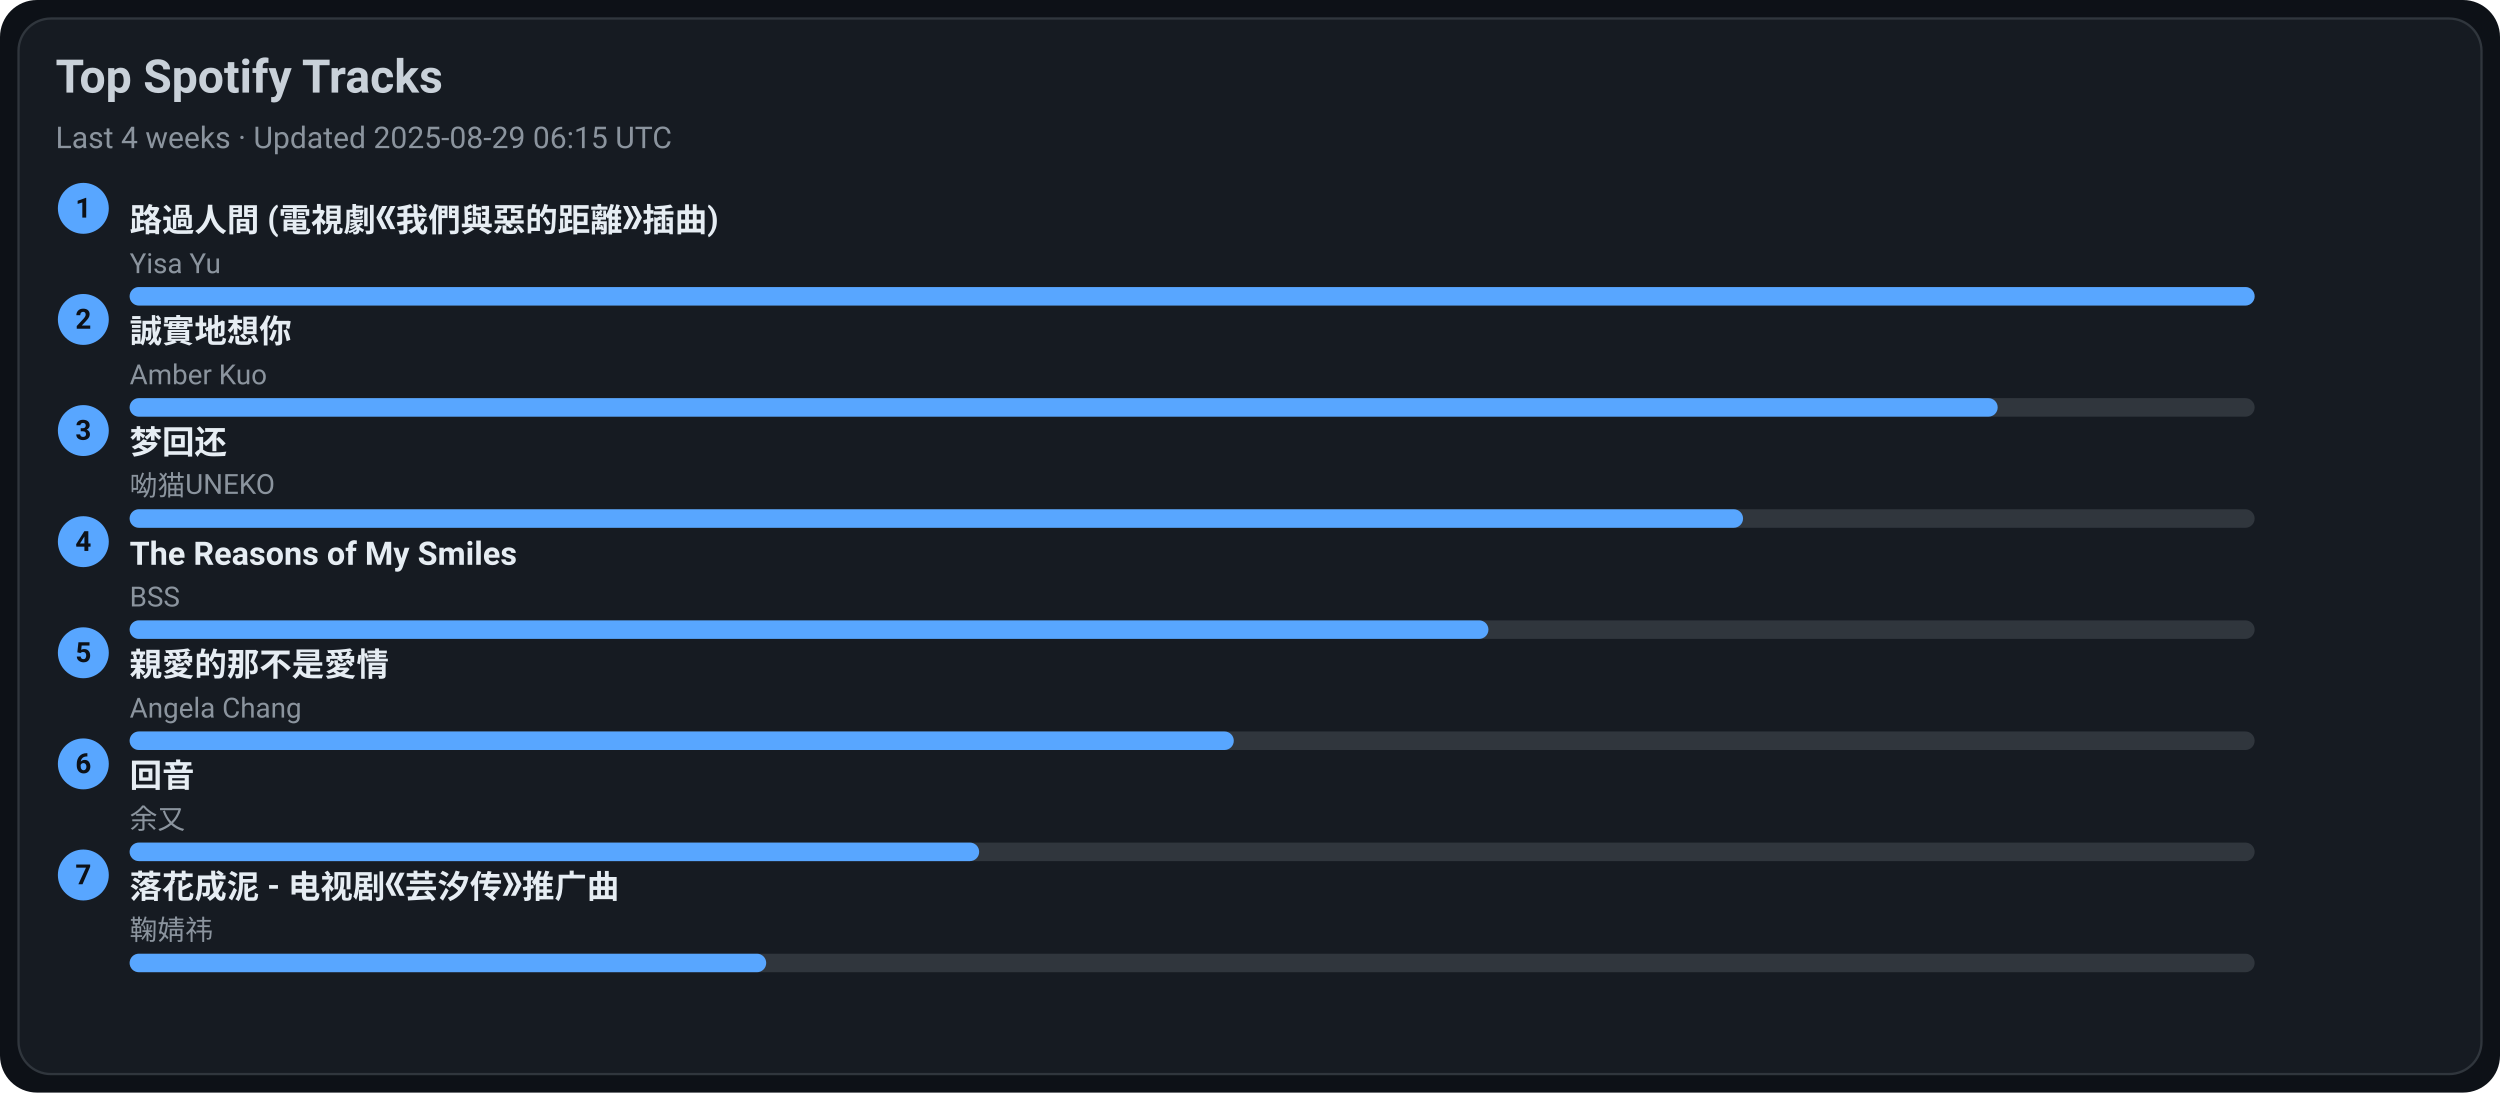
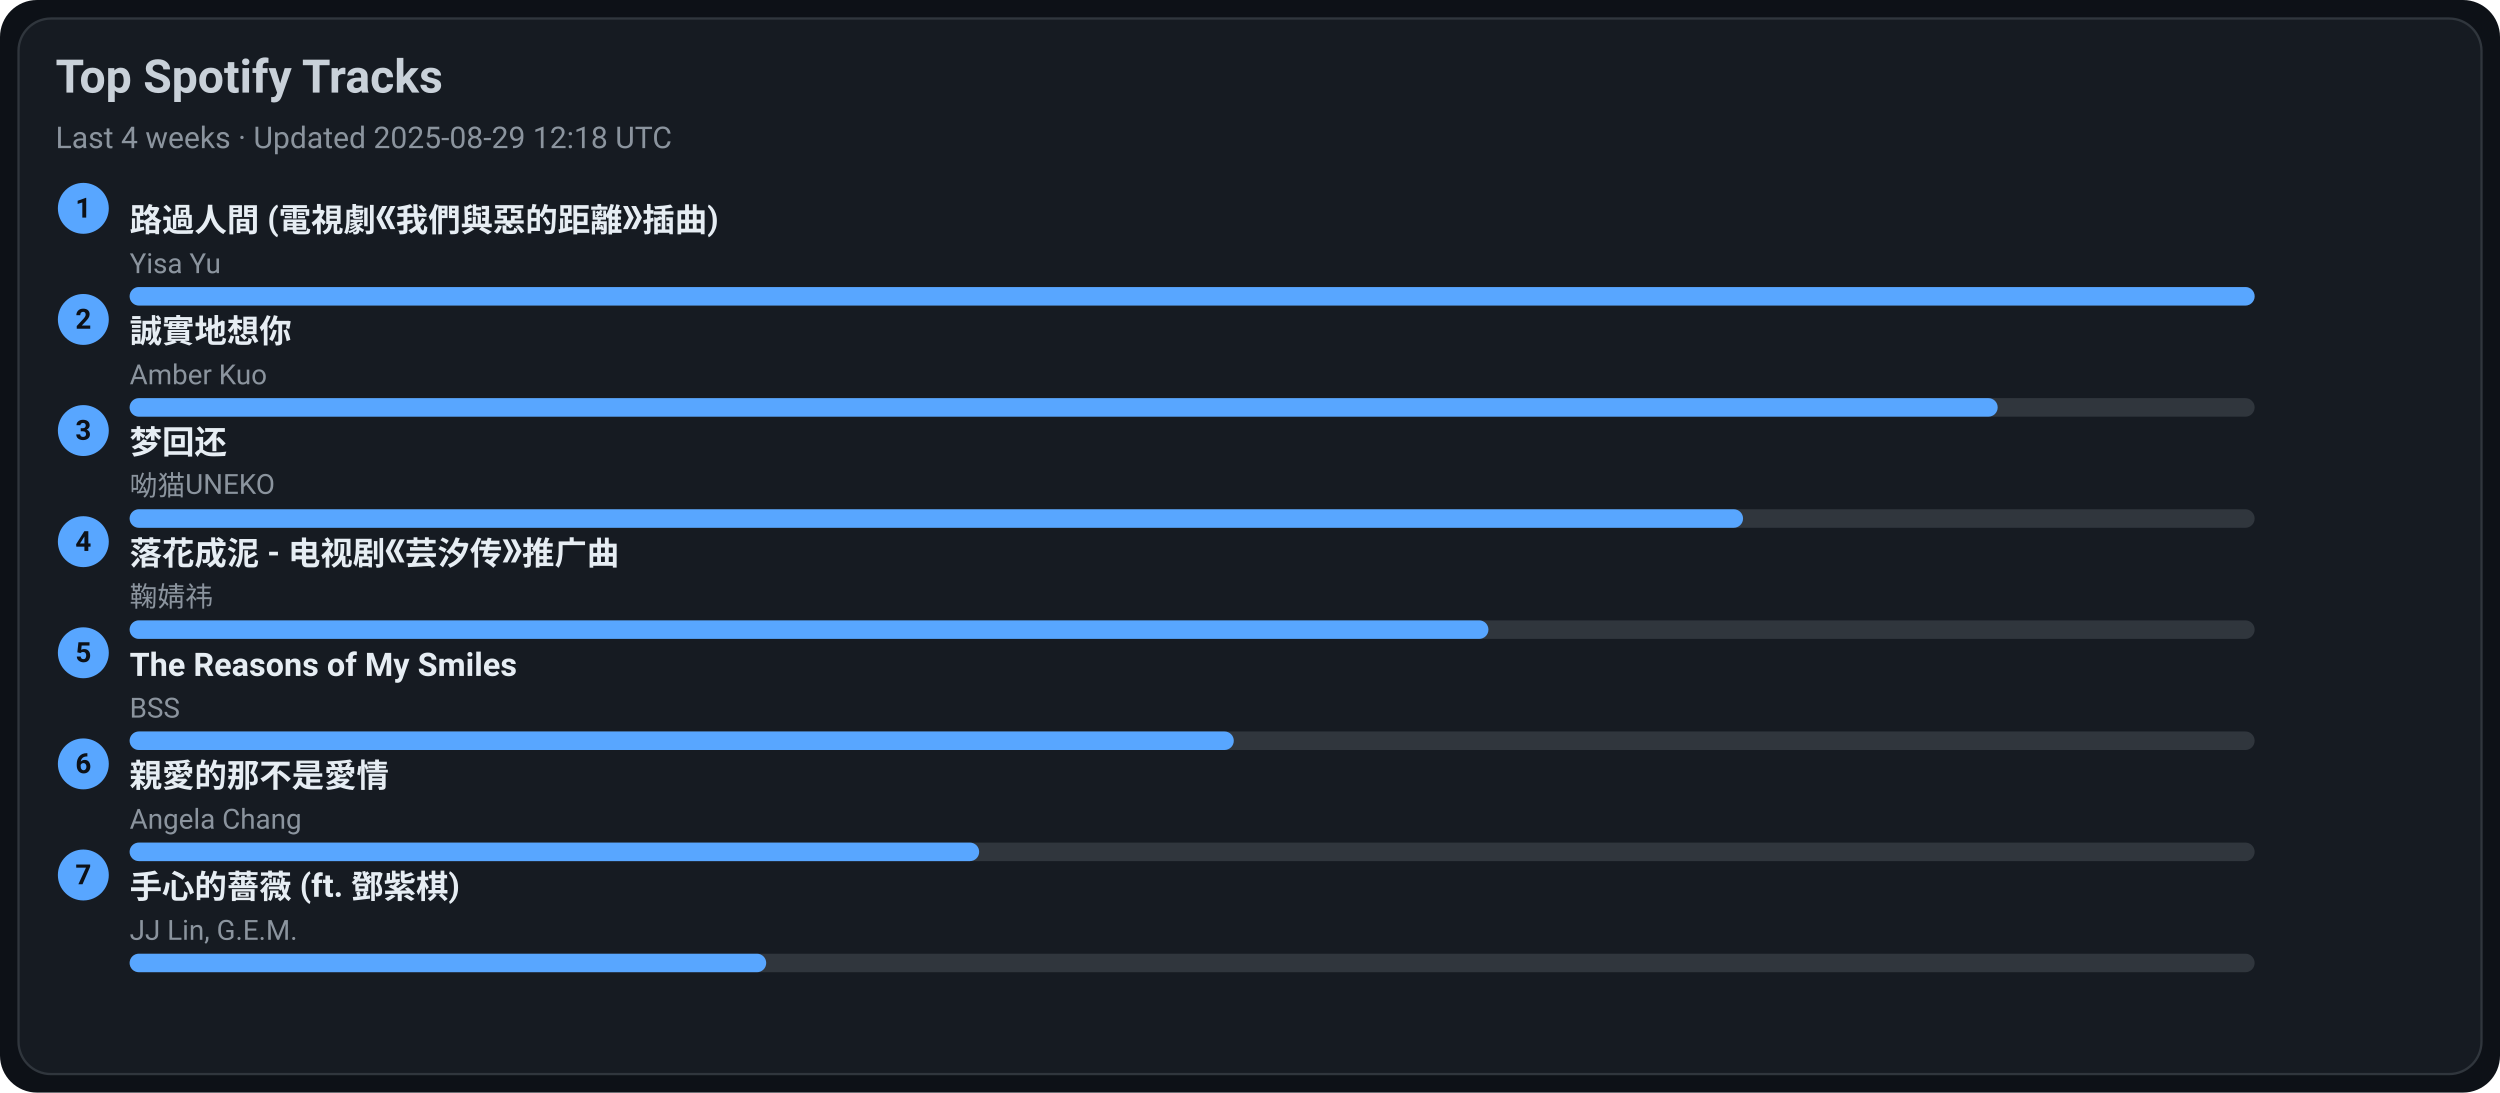
<svg xmlns="http://www.w3.org/2000/svg" width="1080" height="472" viewBox="0 0 1080 472">
  <style>text{font-family:-apple-system,BlinkMacSystemFont,Segoe UI,Roboto,Ubuntu,Helvetica Neue,Arial,Noto Sans,sans-serif}</style>
  <rect width="1080" height="472" rx="16" fill="#0d1117" />
  <rect x="8" y="8" width="1064" height="456" rx="14" fill="#161b22" stroke="#30363d" />
  <text x="24" y="40" font-size="20" fill="#c9d1d9" font-weight="600">Top Spotify Tracks</text>
-   <text x="24" y="64" font-size="13" fill="#8b949e">Last 4 weeks · Updated 2025-08-29 06:15 UTC</text>
+   <text x="24" y="64" font-size="13" fill="#8b949e">Last 4 weeks · Updated 2025-08-29 12:18 UTC</text>
  <circle cx="36" cy="90" r="11" fill="#58a6ff" />
  <text x="36" y="94" text-anchor="middle" font-size="12" fill="#0d1117" font-weight="700">1</text>
  <a href="https://open.spotify.com/track/1ZSleGniKMWNrWvK5cGALO" target="_blank" rel="noopener noreferrer">
    <text x="56" y="100" font-size="14" fill="#e6edf3" font-weight="600">路過人間 (電視劇《我們與惡的距離》插曲)</text>
  </a>
  <text x="56" y="118" font-size="12" fill="#8b949e">Yisa Yu</text>
  <rect x="56" y="124" width="918" height="8" rx="4" fill="#30363d" />
  <rect x="56" y="124" width="918" height="8" rx="4" fill="#58a6ff" />
  <circle cx="36" cy="138" r="11" fill="#58a6ff" />
  <text x="36" y="142" text-anchor="middle" font-size="12" fill="#0d1117" font-weight="700">2</text>
  <a href="https://open.spotify.com/track/1SPZzj8QzOwZoAGKXMGLGJ" target="_blank" rel="noopener noreferrer">
    <text x="56" y="148" font-size="14" fill="#e6edf3" font-weight="600">誠實地想你</text>
  </a>
  <text x="56" y="166" font-size="12" fill="#8b949e">Amber Kuo</text>
  <rect x="56" y="172" width="918" height="8" rx="4" fill="#30363d" />
  <rect x="56" y="172" width="807" height="8" rx="4" fill="#58a6ff" />
  <circle cx="36" cy="186" r="11" fill="#58a6ff" />
  <text x="36" y="190" text-anchor="middle" font-size="12" fill="#0d1117" font-weight="700">3</text>
  <a href="https://open.spotify.com/track/6jTK3YxlFysC8g0Ye9tbPK" target="_blank" rel="noopener noreferrer">
    <text x="56" y="196" font-size="14" fill="#e6edf3" font-weight="600">梦回还</text>
  </a>
  <text x="56" y="214" font-size="12" fill="#8b949e">呦猫UNEKO</text>
  <rect x="56" y="220" width="918" height="8" rx="4" fill="#30363d" />
  <rect x="56" y="220" width="697" height="8" rx="4" fill="#58a6ff" />
  <circle cx="36" cy="234" r="11" fill="#58a6ff" />
  <text x="36" y="238" text-anchor="middle" font-size="12" fill="#0d1117" font-weight="700">4</text>
-   <a href="https://open.spotify.com/track/1amowbJ9HHFFSFdg2ubM7G" target="_blank" rel="noopener noreferrer">
-     <text x="56" y="244" font-size="14" fill="#e6edf3" font-weight="600">The Reasons of My Smiles</text>
+   <a href="https://open.spotify.com/track/3kOZsJz3crGIWWHeoCNa0O" target="_blank" rel="noopener noreferrer">
+     <text x="56" y="244" font-size="14" fill="#e6edf3" font-weight="600">落花成泥 - 电视剧《芸汐传》推广曲</text>
  </a>
-   <text x="56" y="262" font-size="12" fill="#8b949e">BSS</text>
+   <text x="56" y="262" font-size="12" fill="#8b949e">鞠婧祎</text>
  <rect x="56" y="268" width="918" height="8" rx="4" fill="#30363d" />
  <rect x="56" y="268" width="587" height="8" rx="4" fill="#58a6ff" />
  <circle cx="36" cy="282" r="11" fill="#58a6ff" />
  <text x="36" y="286" text-anchor="middle" font-size="12" fill="#0d1117" font-weight="700">5</text>
-   <a href="https://open.spotify.com/track/1MAv2SJPGVVDHyFlhflmYR" target="_blank" rel="noopener noreferrer">
-     <text x="56" y="292" font-size="14" fill="#e6edf3" font-weight="600">親愛的那不是愛情</text>
+   <a href="https://open.spotify.com/track/1amowbJ9HHFFSFdg2ubM7G" target="_blank" rel="noopener noreferrer">
+     <text x="56" y="292" font-size="14" fill="#e6edf3" font-weight="600">The Reasons of My Smiles</text>
  </a>
-   <text x="56" y="310" font-size="12" fill="#8b949e">Angela Chang</text>
+   <text x="56" y="310" font-size="12" fill="#8b949e">BSS</text>
  <rect x="56" y="316" width="918" height="8" rx="4" fill="#30363d" />
  <rect x="56" y="316" width="477" height="8" rx="4" fill="#58a6ff" />
  <circle cx="36" cy="330" r="11" fill="#58a6ff" />
  <text x="36" y="334" text-anchor="middle" font-size="12" fill="#0d1117" font-weight="700">6</text>
-   <a href="https://open.spotify.com/track/1K30lsrpvTR0ytSICU2Z3X" target="_blank" rel="noopener noreferrer">
-     <text x="56" y="340" font-size="14" fill="#e6edf3" font-weight="600">回音</text>
+   <a href="https://open.spotify.com/track/1MAv2SJPGVVDHyFlhflmYR" target="_blank" rel="noopener noreferrer">
+     <text x="56" y="340" font-size="14" fill="#e6edf3" font-weight="600">親愛的那不是愛情</text>
  </a>
-   <text x="56" y="358" font-size="12" fill="#8b949e">余又</text>
+   <text x="56" y="358" font-size="12" fill="#8b949e">Angela Chang</text>
  <rect x="56" y="364" width="918" height="8" rx="4" fill="#30363d" />
  <rect x="56" y="364" width="367" height="8" rx="4" fill="#58a6ff" />
  <circle cx="36" cy="378" r="11" fill="#58a6ff" />
  <text x="36" y="382" text-anchor="middle" font-size="12" fill="#0d1117" font-weight="700">7</text>
-   <a href="https://open.spotify.com/track/3kOZsJz3crGIWWHeoCNa0O" target="_blank" rel="noopener noreferrer">
-     <text x="56" y="388" font-size="14" fill="#e6edf3" font-weight="600">落花成泥 - 电视剧《芸汐传》推广曲</text>
+   <a href="https://open.spotify.com/track/0w0u6SaUF3mtxMX0Dohnud" target="_blank" rel="noopener noreferrer">
+     <text x="56" y="388" font-size="14" fill="#e6edf3" font-weight="600">手心的薔薇 (ft. 鄧紫棋)</text>
  </a>
-   <text x="56" y="406" font-size="12" fill="#8b949e">鞠婧祎</text>
+   <text x="56" y="406" font-size="12" fill="#8b949e">JJ Lin, G.E.M.</text>
  <rect x="56" y="412" width="918" height="8" rx="4" fill="#30363d" />
  <rect x="56" y="412" width="275" height="8" rx="4" fill="#58a6ff" />
</svg>
